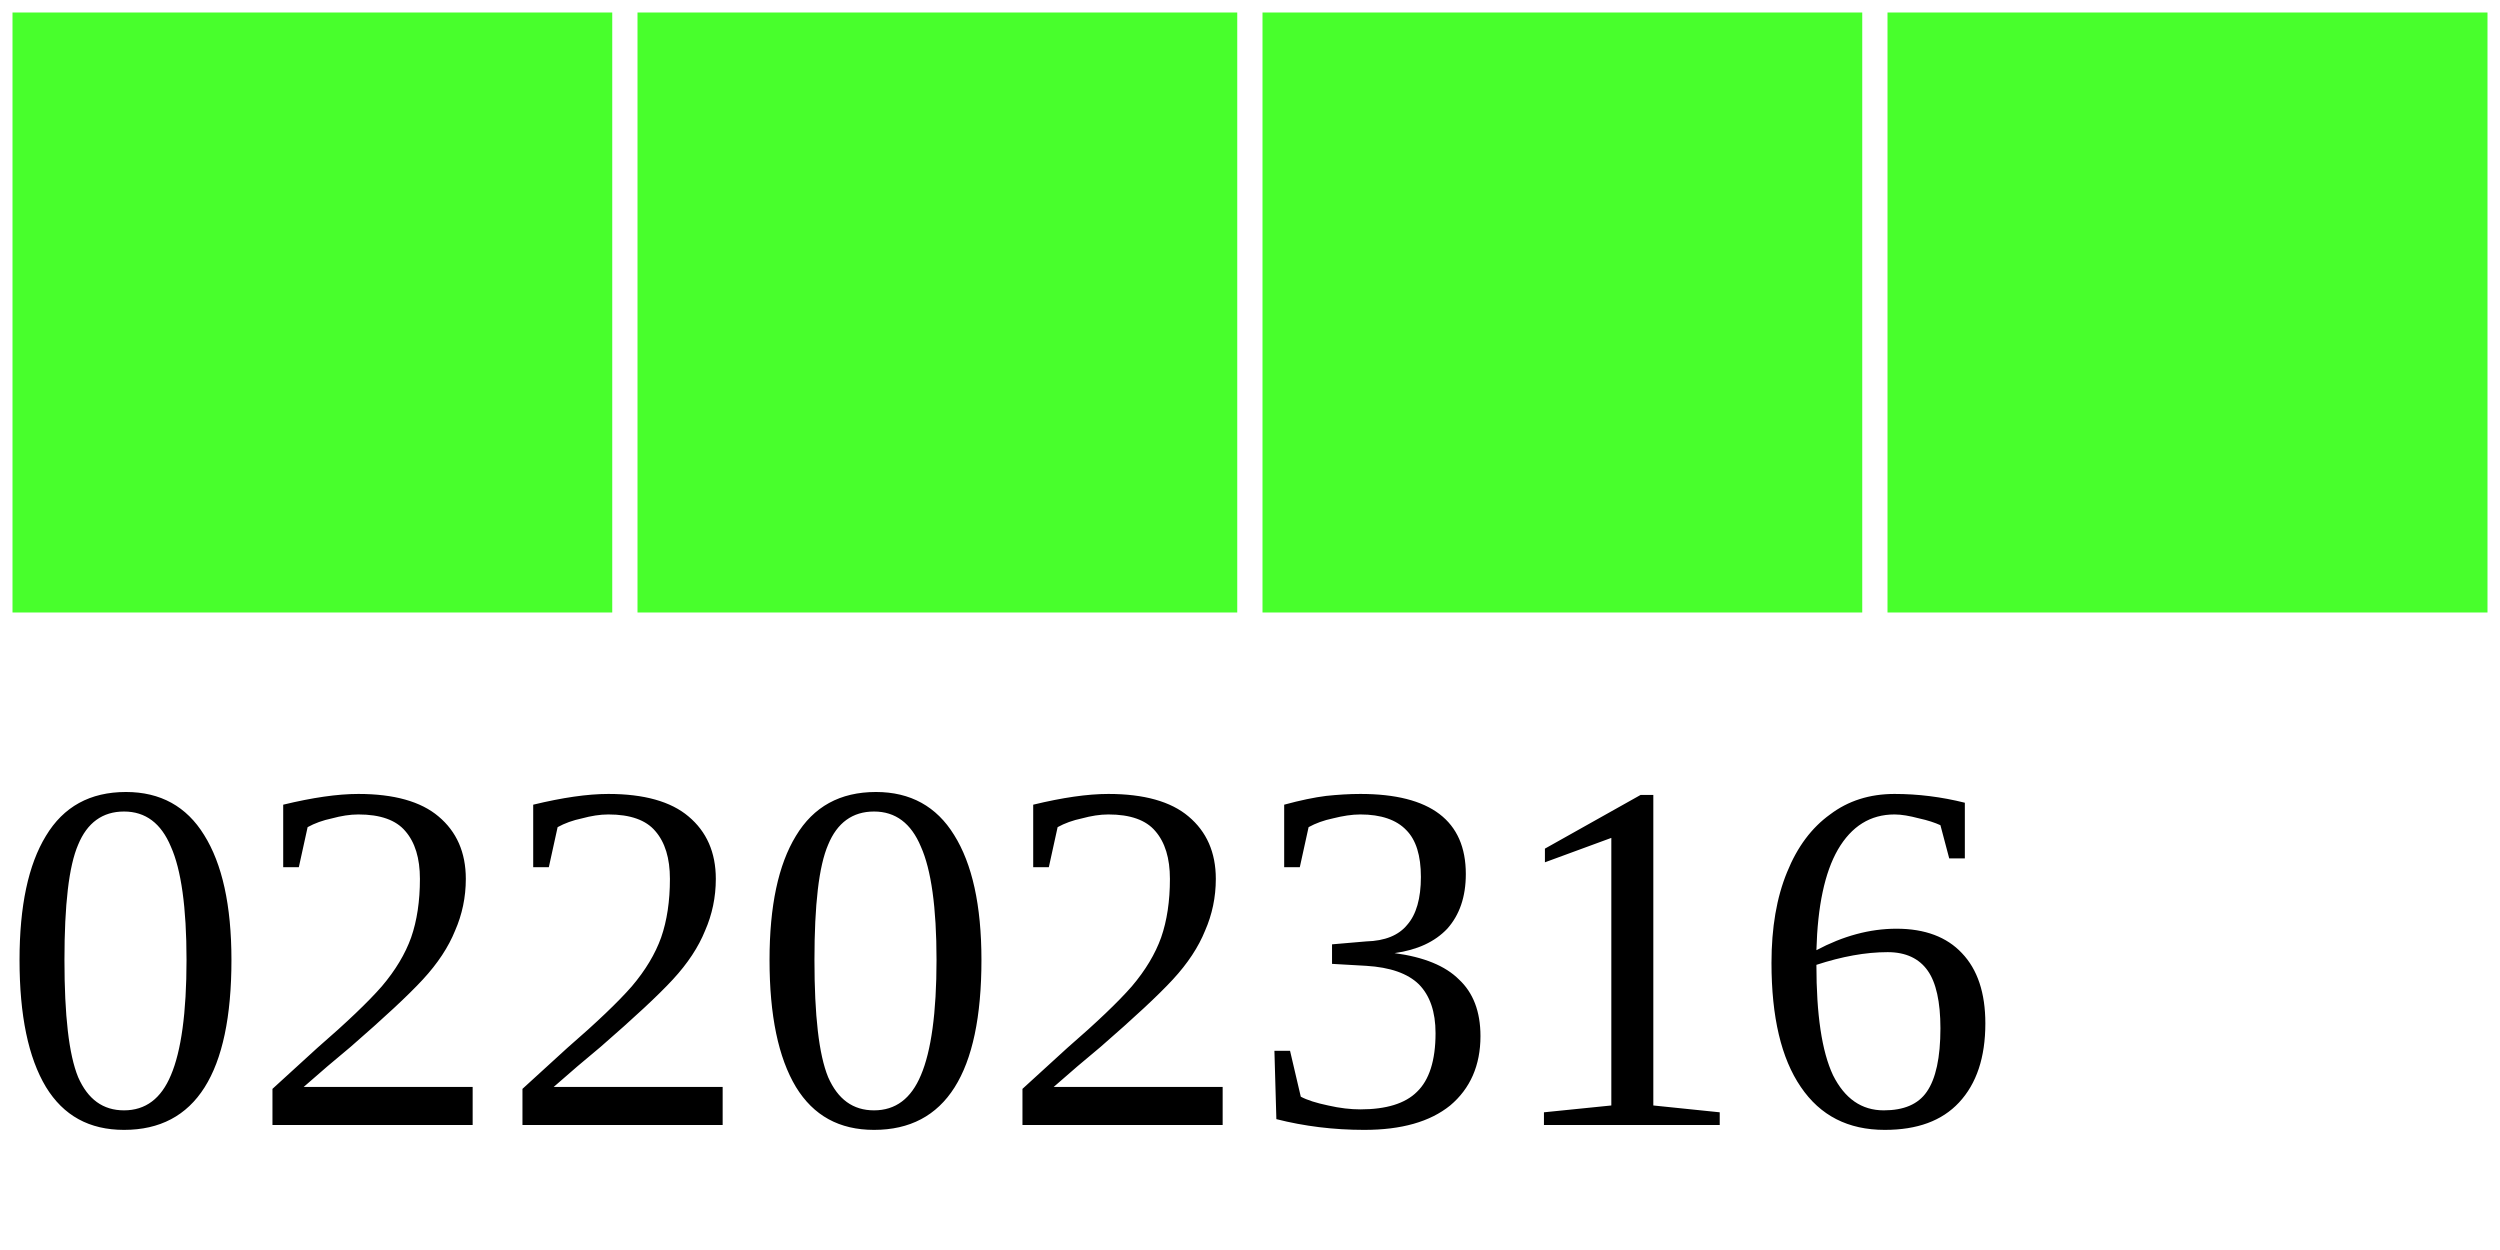
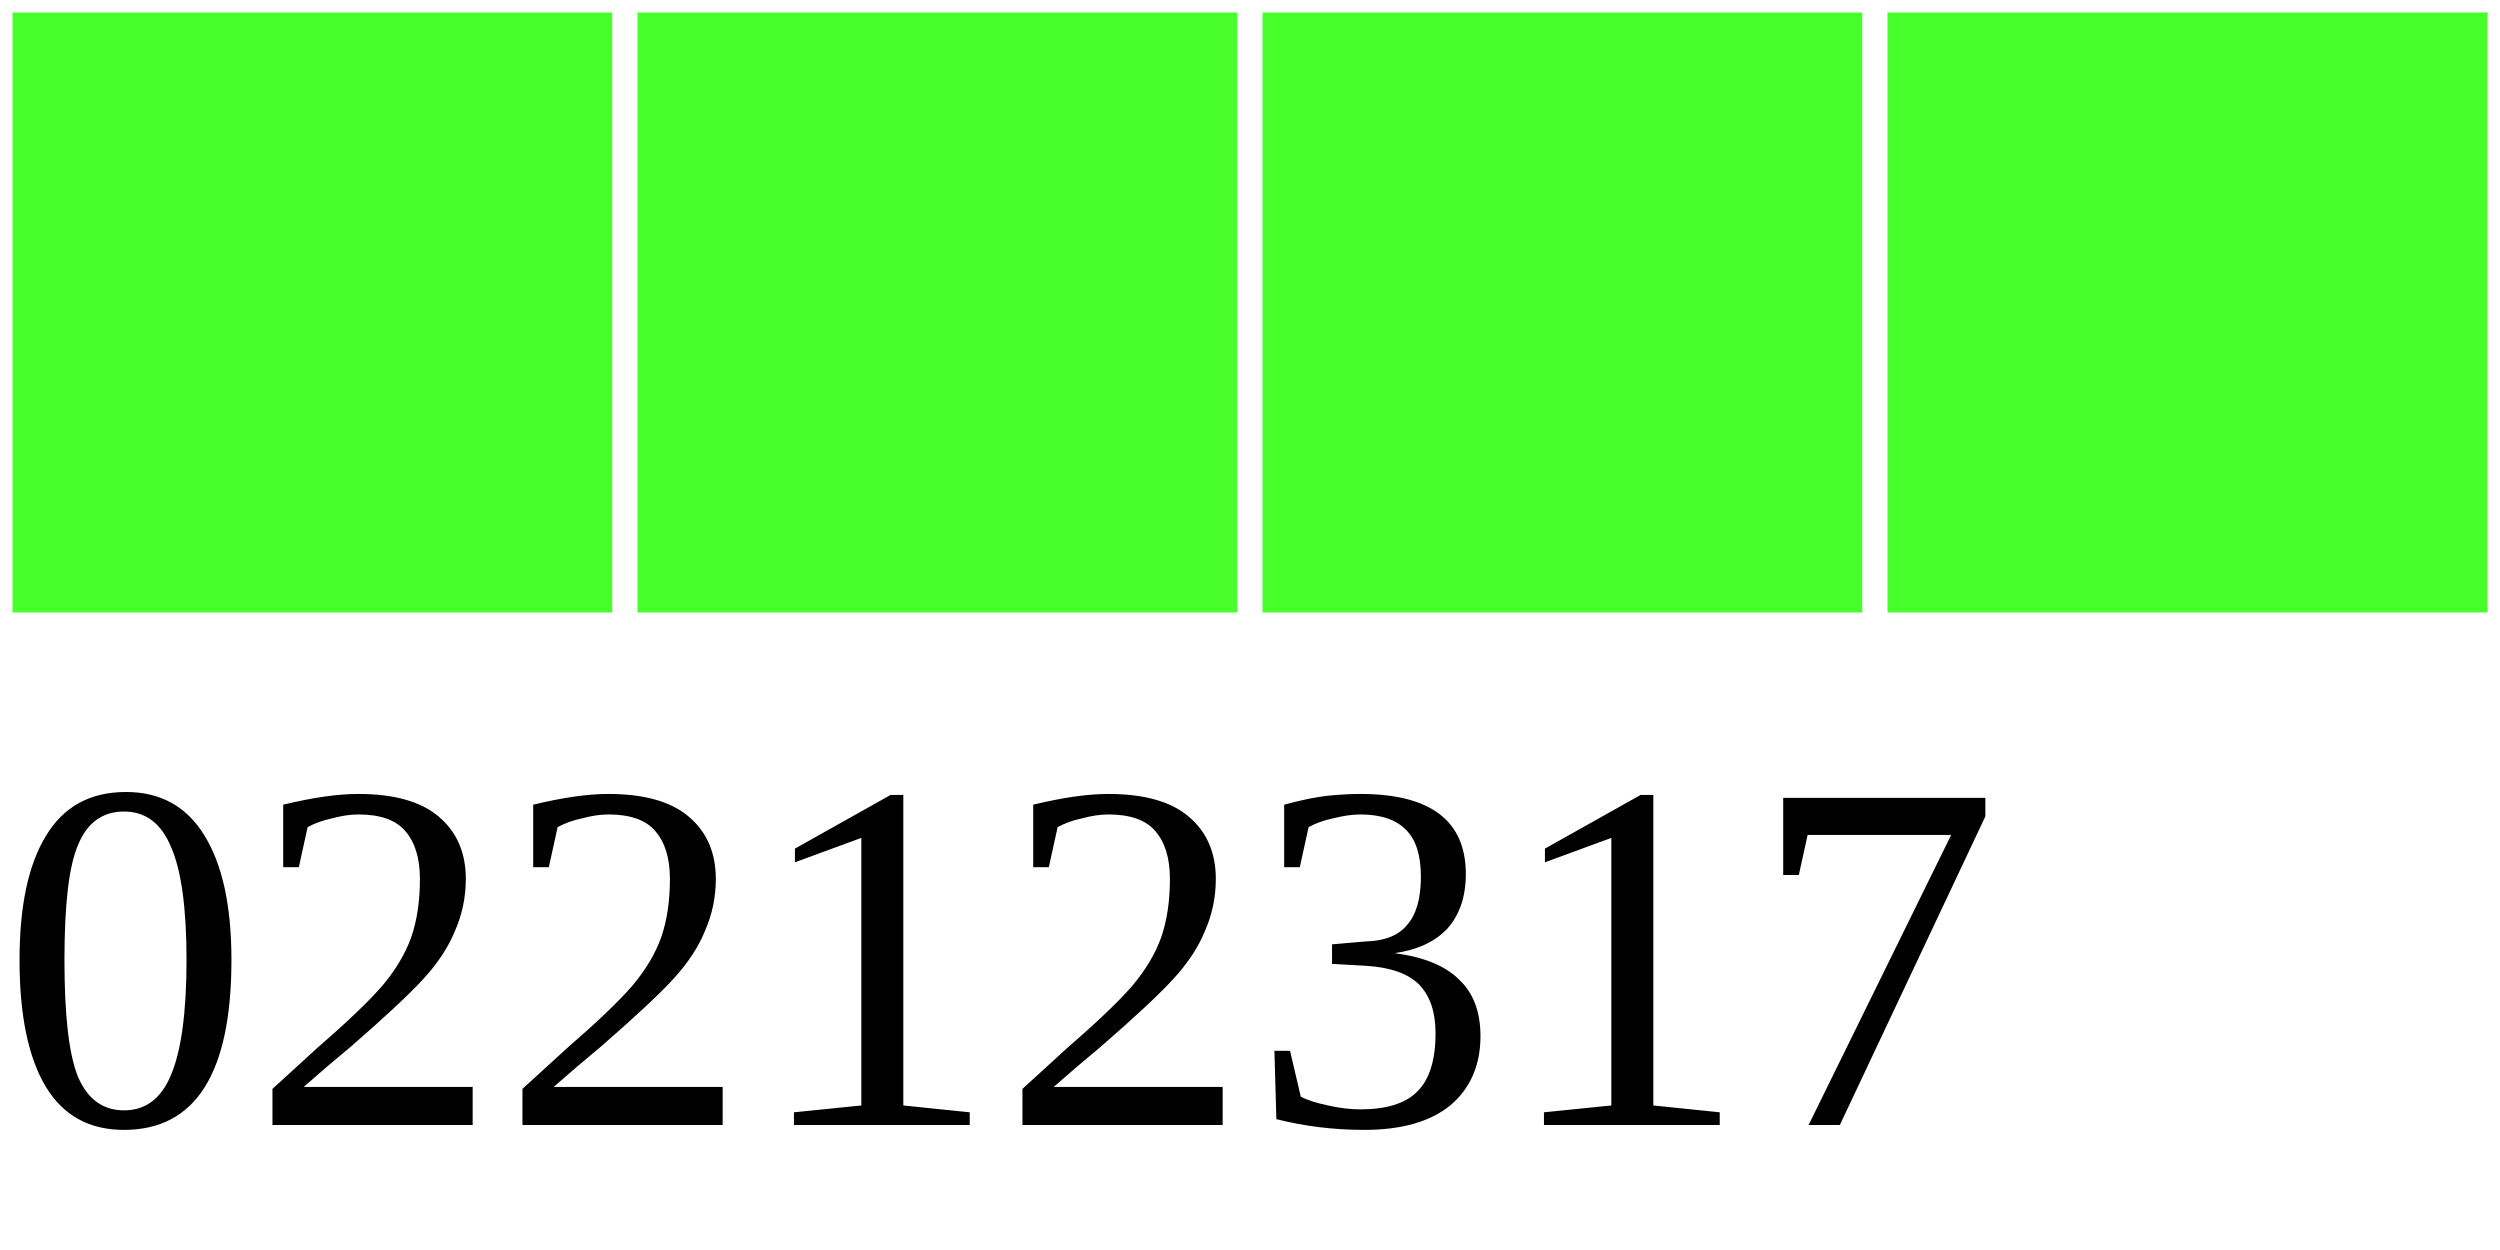
<svg xmlns="http://www.w3.org/2000/svg" width="40" height="20">
  <g>
    <rect width="10" height="10" style="fill:#48FF2C;stroke-width:0.4;stroke:rgb(255,255,255)" x="0" />
    <rect width="10" height="10" style="fill:#48FF2C;stroke-width:0.4;stroke:rgb(255,255,255)" x="10" />
    <rect width="10" height="10" style="fill:#48FF2C;stroke-width:0.4;stroke:rgb(255,255,255)" x="20" />
    <rect width="10" height="10" style="fill:#48FF2C;stroke-width:0.4;stroke:rgb(255,255,255)" x="30" />
-     <text x="0" y="18" fill="black" font-size="8">02202316</text>
+     <text x="0" y="18" fill="black" font-size="8">02212317</text>
  </g>
</svg>
